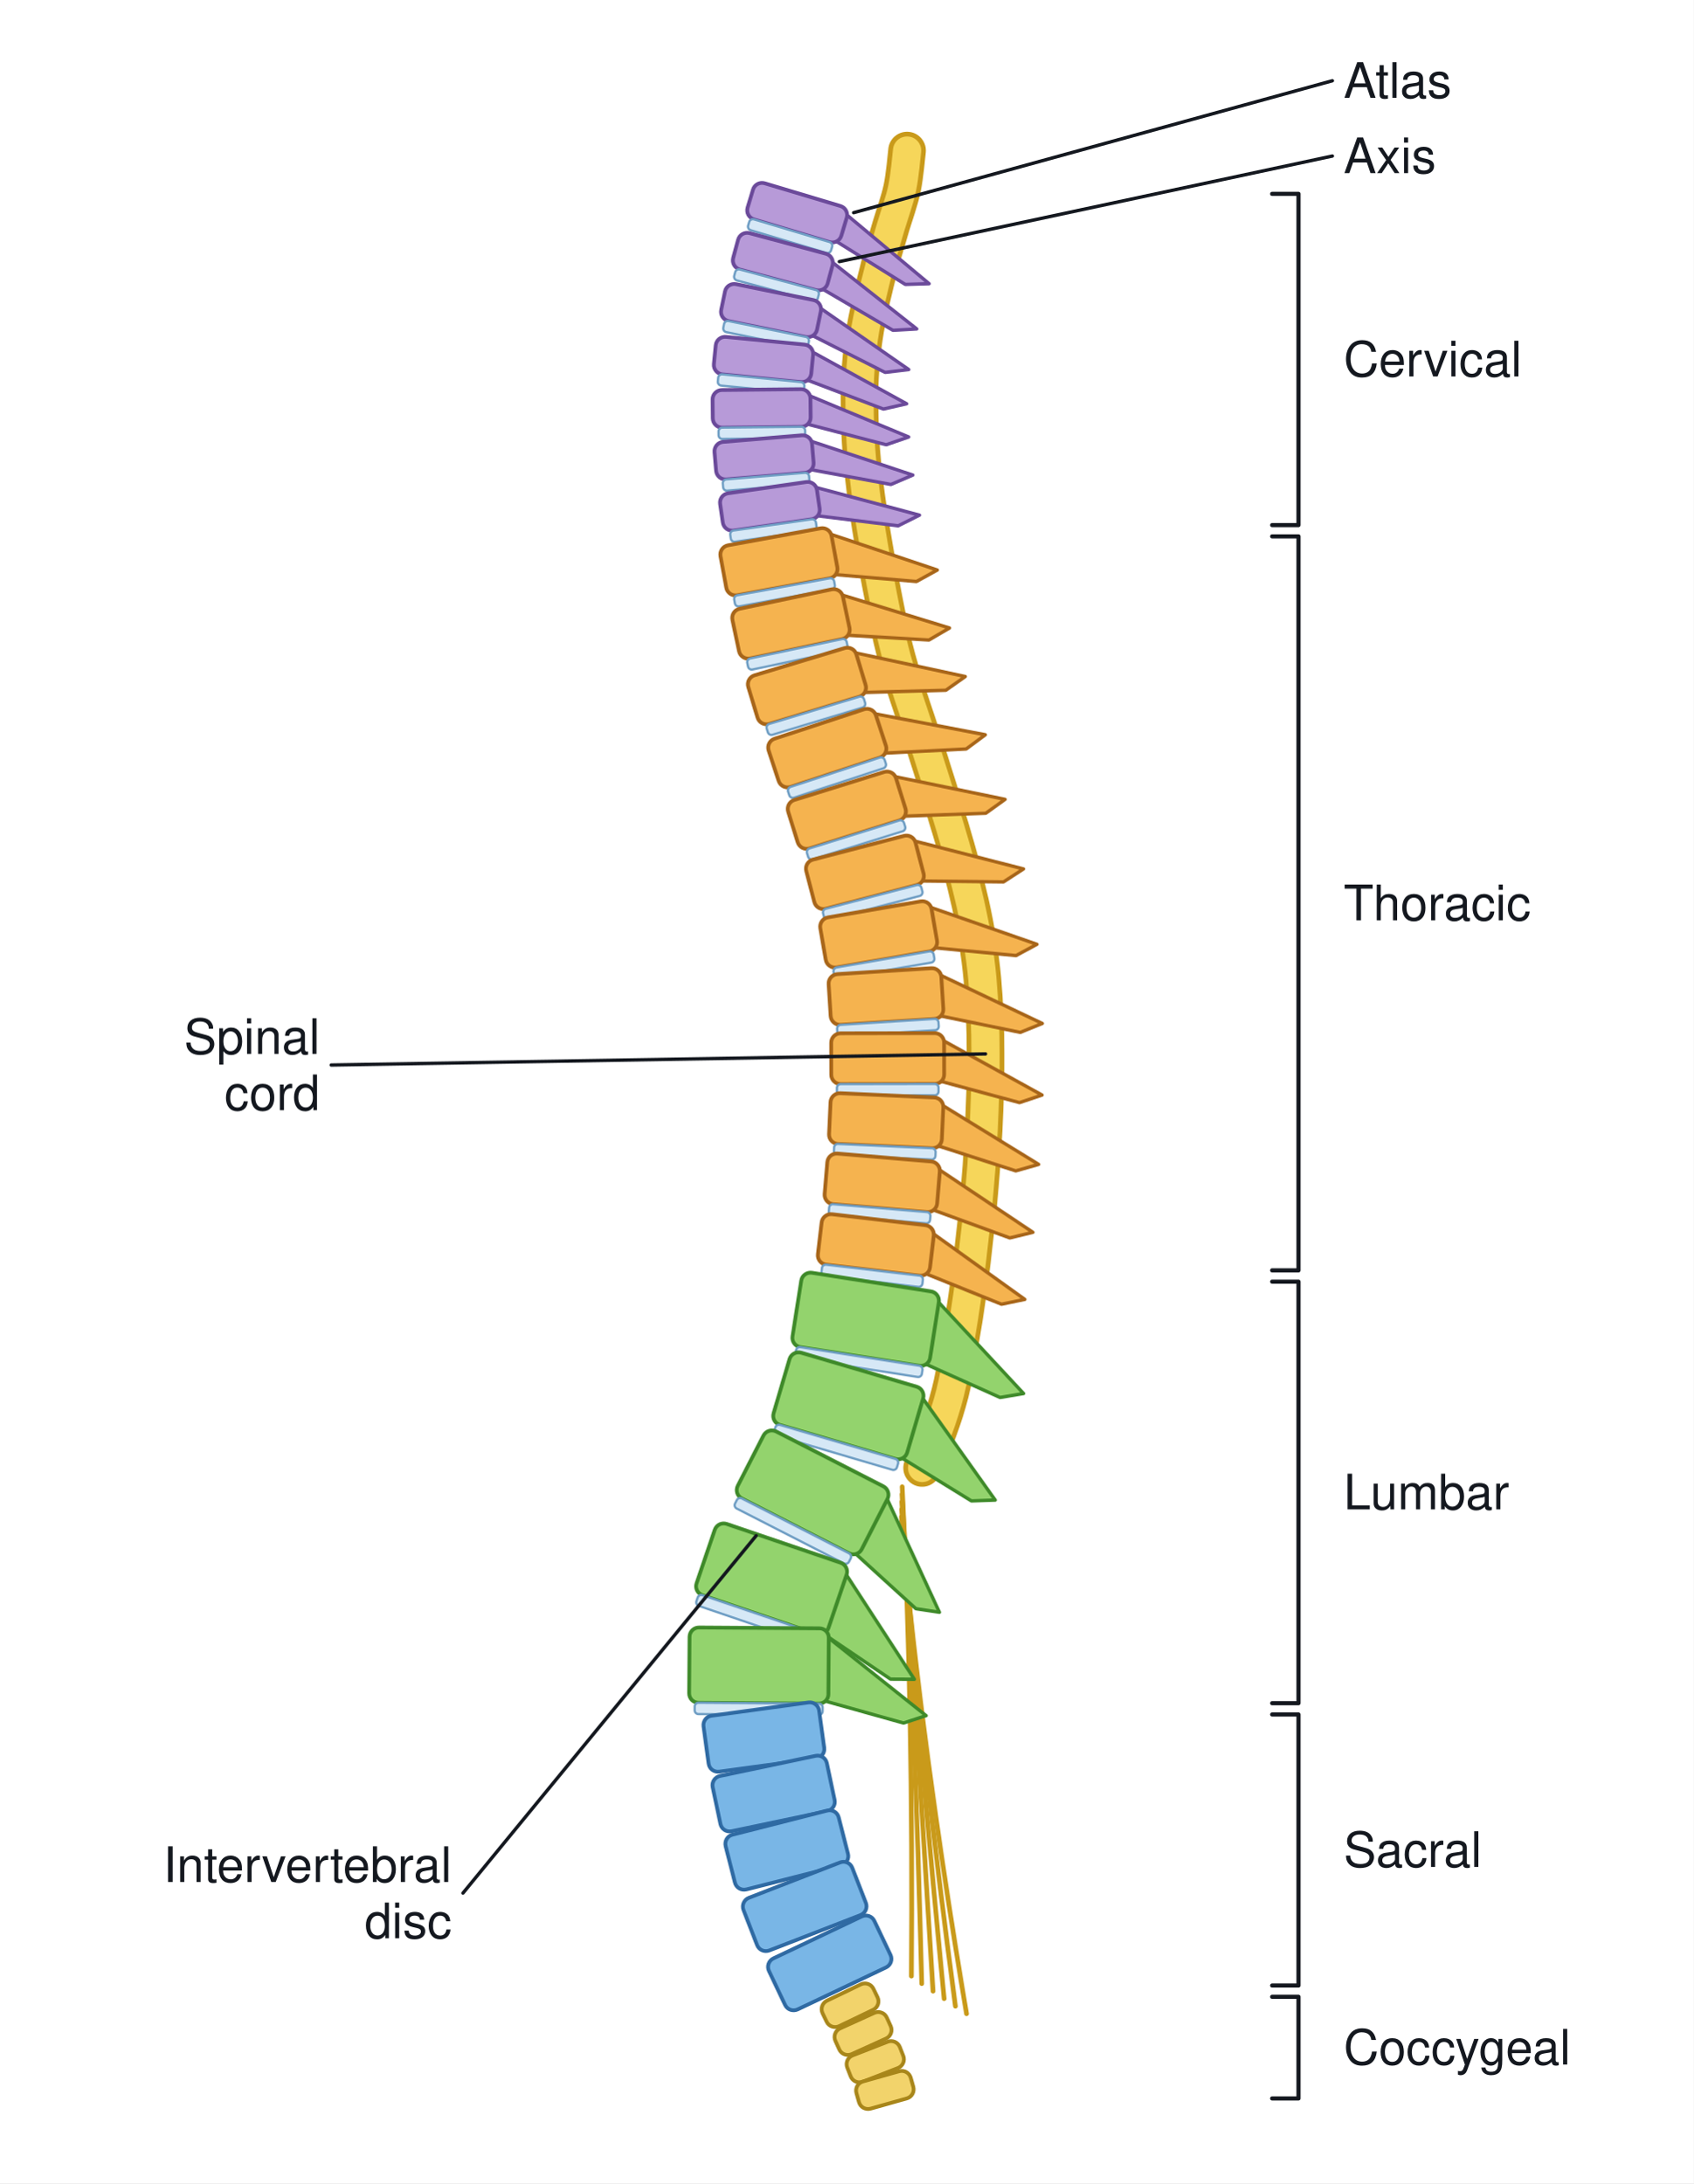
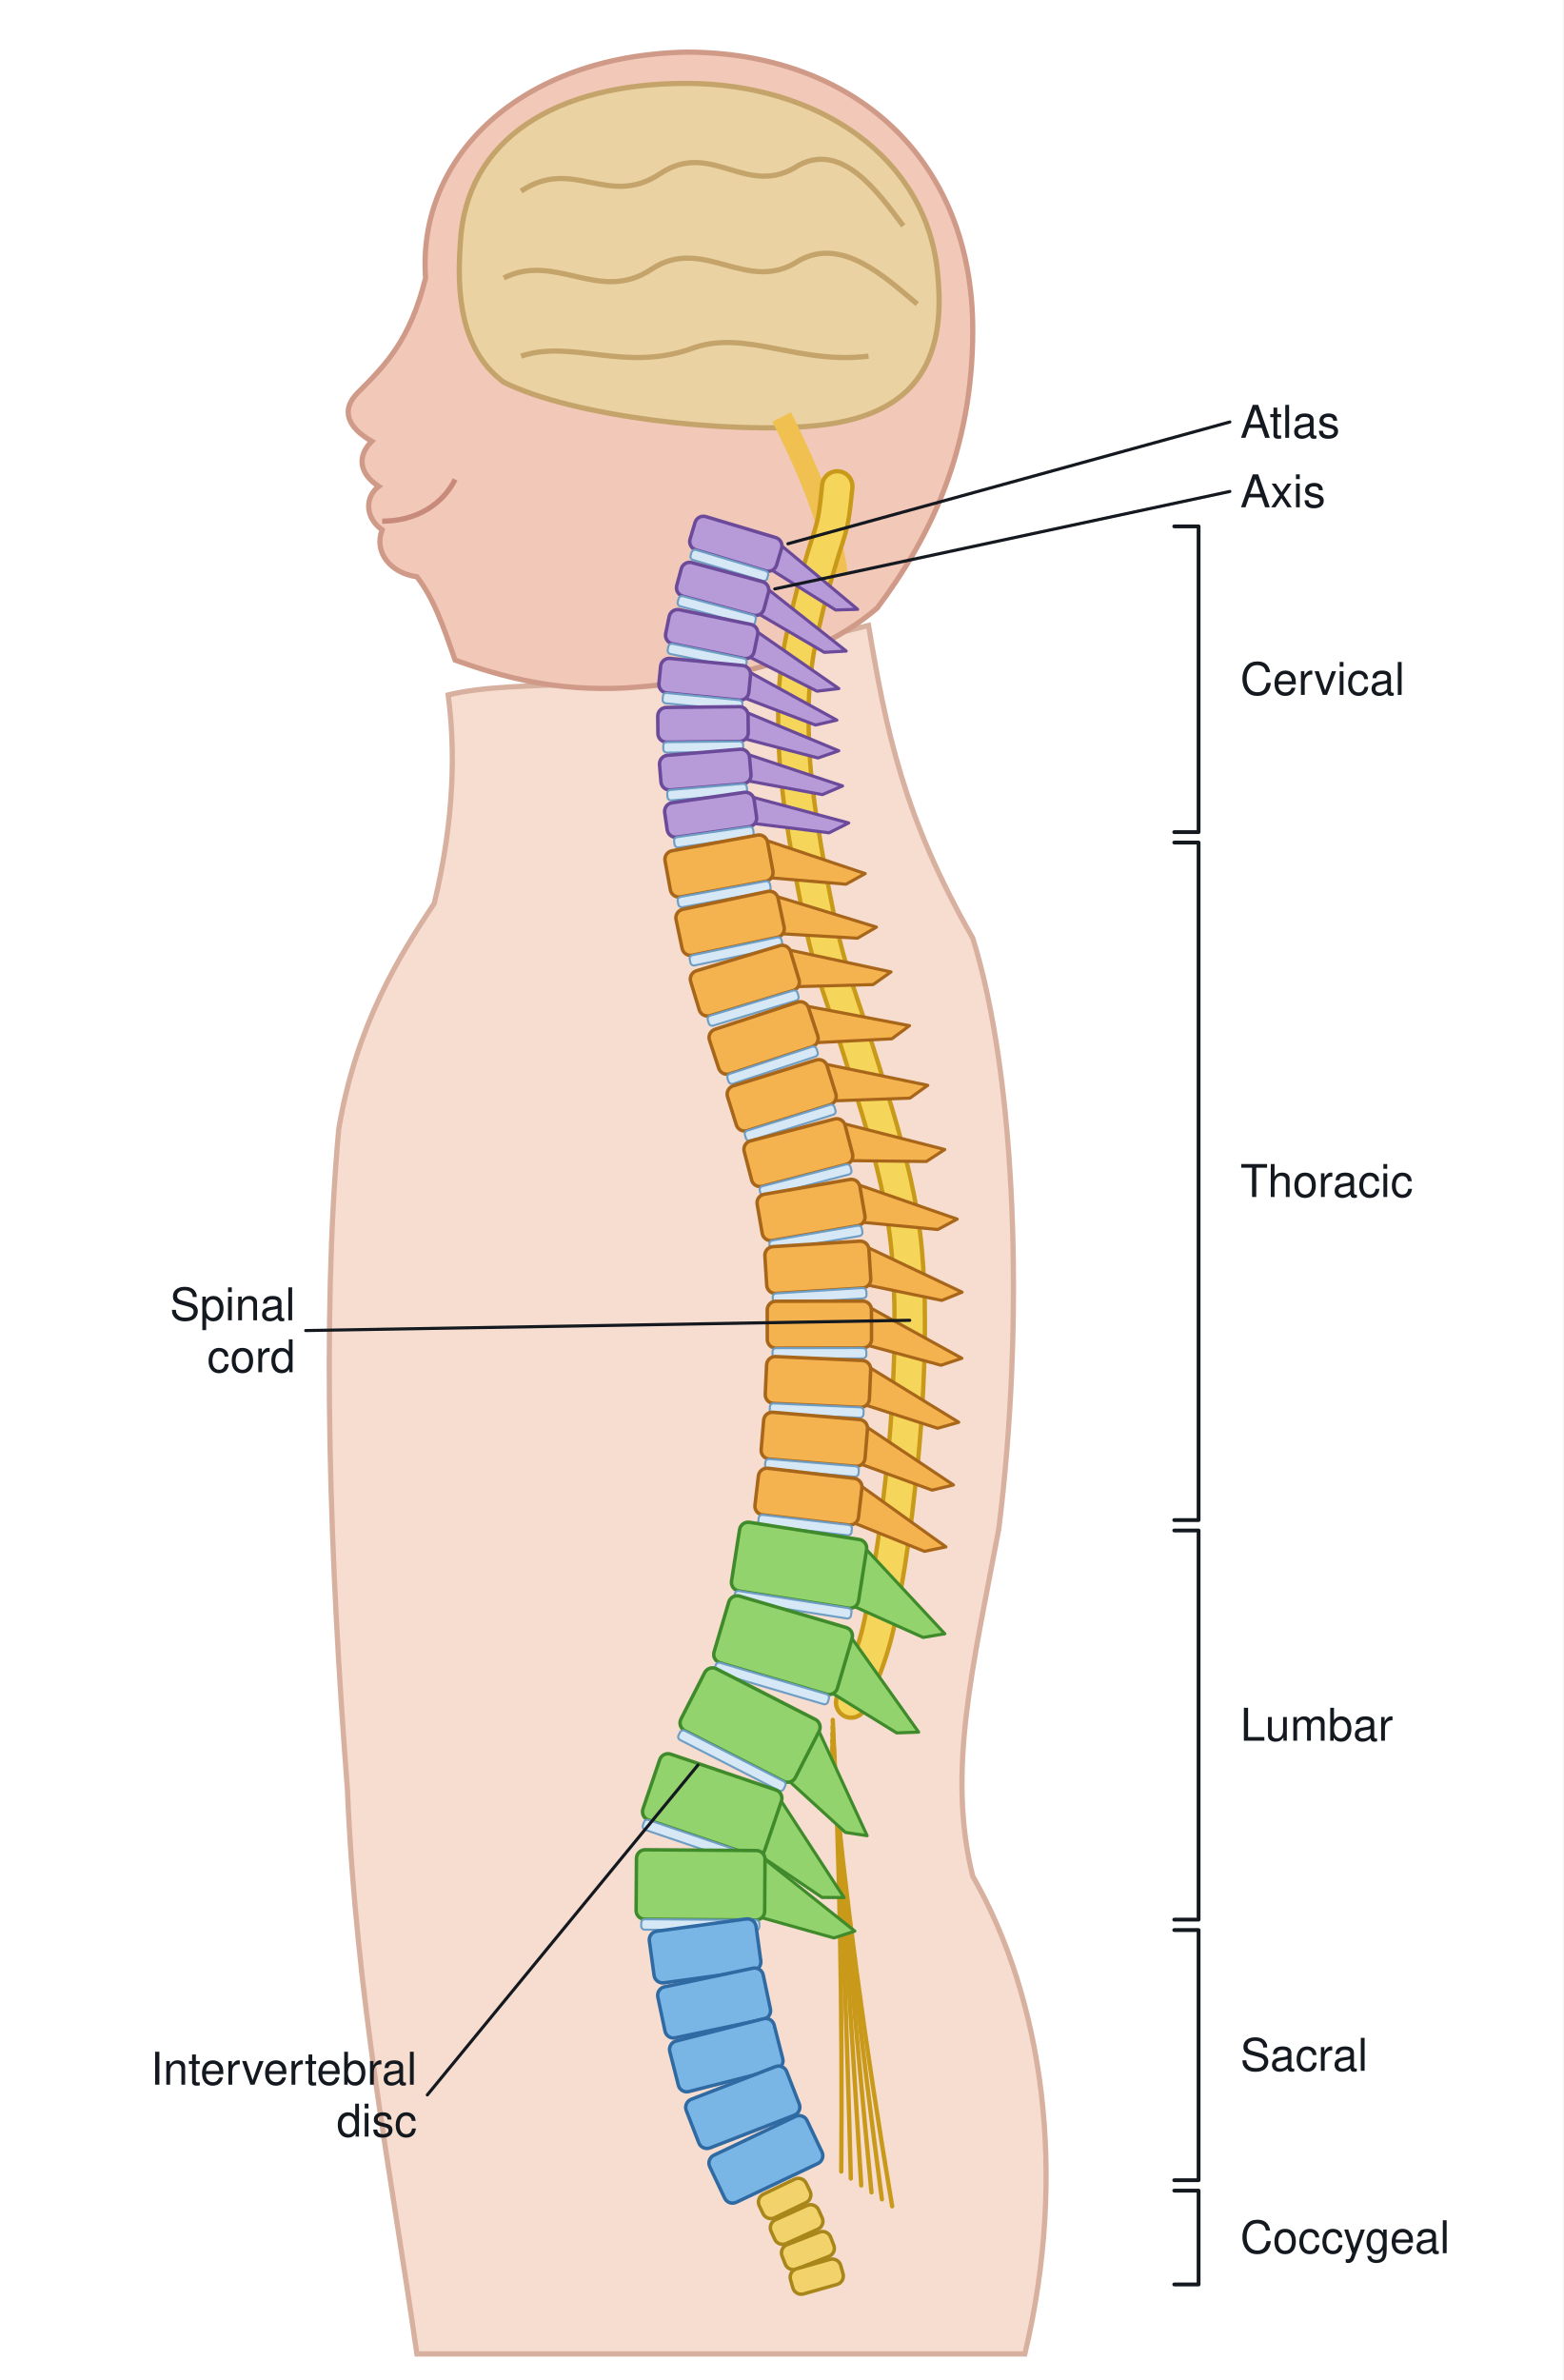
- <svg xmlns="http://www.w3.org/2000/svg" viewBox="0 0 900 1160" font-family="Segoe UI, Helvetica, Arial, sans-serif">
-   <rect width="900" height="1160" fill="#ffffff" />
-   <path d="M482.0 80.0 C481.6 83.3 480.8 93.3 479.4 100.0 C478.0 106.7 475.5 113.3 473.5 120.0 C471.6 126.7 469.5 133.3 467.7 140.0 C466.0 146.7 464.3 153.3 462.8 160.0 C461.4 166.7 459.9 173.3 459.0 180.0 C458.0 186.7 457.4 193.3 457.0 200.0 C456.6 206.7 456.7 213.3 456.8 220.0 C456.9 226.7 457.2 233.3 457.7 240.0 C458.2 246.7 459.0 253.3 459.8 260.0 C460.6 266.7 461.7 273.3 462.7 280.0 C463.8 286.7 464.9 293.3 466.1 300.0 C467.3 306.7 468.6 313.3 469.9 320.0 C471.2 326.7 472.5 333.3 474.1 340.0 C475.7 346.7 477.5 353.3 479.5 360.0 C481.5 366.7 483.8 373.3 486.0 380.0 C488.2 386.7 490.5 393.3 492.6 400.0 C494.7 406.7 496.8 413.3 498.9 420.0 C500.9 426.7 503.0 433.3 505.0 440.0 C507.0 446.7 508.9 453.3 510.7 460.0 C512.4 466.7 514.1 473.3 515.6 480.0 C517.1 486.7 518.4 493.3 519.5 500.0 C520.5 506.7 521.4 513.3 522.0 520.0 C522.6 526.7 523.0 533.3 523.3 540.0 C523.6 546.7 523.7 553.3 523.7 560.0 C523.7 566.7 523.7 573.3 523.5 580.0 C523.3 586.7 523.0 593.3 522.7 600.0 C522.3 606.7 522.0 613.3 521.5 620.0 C521.0 626.7 520.4 633.3 519.8 640.0 C519.1 646.7 518.4 653.3 517.6 660.0 C516.9 666.7 516.1 673.3 515.2 680.0 C514.3 686.7 513.3 693.3 512.3 700.0 C511.2 706.7 510.1 713.3 508.9 720.0 C507.7 726.7 506.6 733.3 504.9 740.0 C503.2 746.7 501.1 753.3 498.6 760.0 C496.2 766.7 491.4 776.7 490.0 780.0" stroke="#c99a1a" stroke-width="20" fill="none" stroke-linejoin="round" stroke-linecap="round" />
-   <path d="M482.0 80.0 C481.6 83.3 480.8 93.3 479.4 100.0 C478.0 106.7 475.5 113.3 473.5 120.0 C471.6 126.7 469.5 133.3 467.7 140.0 C466.0 146.7 464.3 153.3 462.8 160.0 C461.4 166.7 459.9 173.3 459.0 180.0 C458.0 186.7 457.4 193.3 457.0 200.0 C456.6 206.7 456.7 213.3 456.8 220.0 C456.9 226.7 457.2 233.3 457.7 240.0 C458.2 246.7 459.0 253.3 459.8 260.0 C460.6 266.7 461.7 273.3 462.7 280.0 C463.8 286.7 464.9 293.3 466.1 300.0 C467.3 306.7 468.6 313.3 469.9 320.0 C471.2 326.7 472.5 333.3 474.1 340.0 C475.7 346.7 477.5 353.3 479.5 360.0 C481.5 366.7 483.8 373.3 486.0 380.0 C488.2 386.7 490.5 393.3 492.6 400.0 C494.7 406.7 496.8 413.3 498.9 420.0 C500.9 426.7 503.0 433.3 505.0 440.0 C507.0 446.7 508.9 453.3 510.7 460.0 C512.4 466.7 514.1 473.3 515.6 480.0 C517.1 486.7 518.4 493.3 519.5 500.0 C520.5 506.7 521.4 513.3 522.0 520.0 C522.6 526.7 523.0 533.3 523.3 540.0 C523.6 546.7 523.7 553.3 523.7 560.0 C523.7 566.7 523.7 573.3 523.5 580.0 C523.3 586.7 523.0 593.3 522.7 600.0 C522.3 606.7 522.0 613.3 521.5 620.0 C521.0 626.7 520.4 633.3 519.8 640.0 C519.1 646.7 518.4 653.3 517.6 660.0 C516.9 666.7 516.1 673.3 515.2 680.0 C514.3 686.7 513.3 693.3 512.3 700.0 C511.2 706.7 510.1 713.3 508.9 720.0 C507.7 726.7 506.6 733.3 504.9 740.0 C503.2 746.7 501.1 753.3 498.6 760.0 C496.2 766.7 491.4 776.7 490.0 780.0" stroke="#f6d65a" stroke-width="15" fill="none" stroke-linejoin="round" stroke-linecap="round" />
-   <path d="M479.4 790 Q485.4 910 484.3 1050" stroke="#c99a1a" stroke-width="2.5" fill="none" stroke-linejoin="round" stroke-linecap="round" />
-   <path d="M479.3 794 Q486.3 914 489.8 1054" stroke="#c99a1a" stroke-width="2.5" fill="none" stroke-linejoin="round" stroke-linecap="round" />
-   <path d="M479.2 798 Q487.2 918 495.8 1058" stroke="#c99a1a" stroke-width="2.5" fill="none" stroke-linejoin="round" stroke-linecap="round" />
-   <path d="M479.1 802 Q488.1 922 501.7 1062" stroke="#c99a1a" stroke-width="2.5" fill="none" stroke-linejoin="round" stroke-linecap="round" />
-   <path d="M479.0 806 Q489.0 926 507.7 1066" stroke="#c99a1a" stroke-width="2.5" fill="none" stroke-linejoin="round" stroke-linecap="round" />
-   <path d="M479.0 810 Q490.0 930 513.6 1070" stroke="#c99a1a" stroke-width="2.5" fill="none" stroke-linejoin="round" stroke-linecap="round" />
-   <g transform="translate(423.6 113.0) rotate(16.7)">
-     <path d="M22.0 -8.0 L78.0 16.0 L66.0 20.0 L22.0 8.0 Z" stroke="#6b4a9a" stroke-width="1.8" fill="#b79ad8" stroke-linejoin="round" stroke-linecap="round" />
-     <rect x="-26.0" y="-10.0" width="52.0" height="20.0" rx="5" stroke="#6b4a9a" stroke-width="2" fill="#b79ad8" />
-     <rect x="-23.0" y="10.0" width="46.0" height="6.0" rx="2" stroke="#6f9ec4" stroke-width="1.2" fill="#d6e8f6" />
+ <svg xmlns="http://www.w3.org/2000/svg" viewBox="0 0 900 1370" font-family="Segoe UI, Helvetica, Arial, sans-serif">
+   <rect width="900" height="1370" fill="#ffffff" />
+   <path d="M250 520 C262 470 262 430 258 400 C300 390 360 400 420 380 L500 360 C510 420 520 470 560 540 C585 620 590 760 575 880 C560 960 545 1020 560 1080 C600 1150 615 1250 590 1355 L240 1355 C225 1250 205 1150 200 1030 C190 900 185 760 195 650 C205 590 230 550 250 520 Z" fill="#f6ddd0" stroke="#d8b0a0" stroke-width="3" />
+   <path d="M245 160 C240 90 300 32 395 30 C490 30 560 90 560 190 C560 260 535 310 505 350 C470 380 420 392 360 396 C320 398 290 390 262 380 C255 360 250 345 240 332 C225 330 215 318 220 305 C210 298 210 286 218 280 C206 272 206 262 214 254 C200 246 196 236 206 226 C222 210 236 196 245 160 Z" fill="#f2c8b8" stroke="#d09a88" stroke-width="3" />
+   <path d="M265 140 C268 80 320 48 395 48 C470 48 535 90 540 160 C545 215 520 240 470 245 C420 250 330 240 290 220 C270 205 262 180 265 140 Z" fill="#ead2a2" stroke="#c4a46a" stroke-width="3" />
+   <path d="M300 110 C330 90 350 120 380 100 C410 80 430 115 460 95 C485 82 505 110 520 130 M290 160 C320 145 345 175 375 155 C405 135 430 170 460 150 C485 136 510 160 528 175 M300 205 C330 195 360 215 400 200 C430 190 460 210 500 205" stroke="#c4a46a" stroke-width="3" fill="none" />
+   <path d="M450 240 C465 270 478 300 482 330" stroke="#f0c050" stroke-width="12" fill="none" />
+   <path d="M220 300 C240 300 255 290 262 276" stroke="#c88a7a" stroke-width="3" fill="none" />
+   <g transform="translate(0 200)">
+     <path d="M482.0 80.0 C481.6 83.3 480.8 93.3 479.4 100.0 C478.0 106.7 475.5 113.3 473.5 120.0 C471.6 126.7 469.5 133.3 467.7 140.0 C466.0 146.7 464.3 153.3 462.8 160.0 C461.4 166.7 459.9 173.3 459.0 180.0 C458.0 186.7 457.4 193.3 457.0 200.0 C456.6 206.7 456.7 213.3 456.8 220.0 C456.9 226.7 457.2 233.3 457.7 240.0 C458.2 246.7 459.0 253.3 459.8 260.0 C460.6 266.7 461.7 273.3 462.7 280.0 C463.8 286.7 464.9 293.3 466.1 300.0 C467.3 306.7 468.6 313.3 469.9 320.0 C471.2 326.7 472.5 333.3 474.1 340.0 C475.7 346.7 477.5 353.3 479.5 360.0 C481.5 366.7 483.8 373.3 486.0 380.0 C488.2 386.7 490.5 393.3 492.6 400.0 C494.7 406.7 496.8 413.3 498.9 420.0 C500.9 426.7 503.0 433.3 505.0 440.0 C507.0 446.7 508.9 453.3 510.7 460.0 C512.4 466.7 514.1 473.3 515.6 480.0 C517.1 486.7 518.4 493.3 519.5 500.0 C520.5 506.7 521.4 513.3 522.0 520.0 C522.6 526.7 523.0 533.3 523.3 540.0 C523.6 546.7 523.7 553.3 523.7 560.0 C523.7 566.7 523.7 573.3 523.5 580.0 C523.3 586.7 523.0 593.3 522.7 600.0 C522.3 606.7 522.0 613.3 521.5 620.0 C521.0 626.7 520.4 633.3 519.8 640.0 C519.1 646.7 518.4 653.3 517.6 660.0 C516.9 666.7 516.1 673.3 515.2 680.0 C514.3 686.7 513.3 693.3 512.3 700.0 C511.2 706.7 510.1 713.3 508.9 720.0 C507.7 726.7 506.6 733.3 504.9 740.0 C503.2 746.7 501.1 753.3 498.6 760.0 C496.2 766.7 491.4 776.7 490.0 780.0" stroke="#c99a1a" stroke-width="20" fill="none" stroke-linejoin="round" stroke-linecap="round" />
+     <path d="M482.0 80.0 C481.6 83.3 480.8 93.3 479.4 100.0 C478.0 106.7 475.5 113.3 473.5 120.0 C471.6 126.7 469.5 133.3 467.7 140.0 C466.0 146.7 464.3 153.3 462.8 160.0 C461.4 166.7 459.9 173.3 459.0 180.0 C458.0 186.7 457.4 193.3 457.0 200.0 C456.6 206.7 456.7 213.3 456.8 220.0 C456.9 226.7 457.2 233.3 457.7 240.0 C458.2 246.7 459.0 253.3 459.8 260.0 C460.6 266.7 461.7 273.3 462.7 280.0 C463.8 286.7 464.9 293.3 466.1 300.0 C467.3 306.7 468.6 313.3 469.9 320.0 C471.2 326.7 472.5 333.3 474.1 340.0 C475.7 346.7 477.5 353.3 479.5 360.0 C481.5 366.7 483.8 373.3 486.0 380.0 C488.2 386.7 490.5 393.3 492.6 400.0 C494.7 406.7 496.8 413.3 498.9 420.0 C500.9 426.7 503.0 433.3 505.0 440.0 C507.0 446.7 508.9 453.3 510.7 460.0 C512.4 466.7 514.1 473.3 515.6 480.0 C517.1 486.7 518.4 493.3 519.5 500.0 C520.5 506.7 521.4 513.3 522.0 520.0 C522.6 526.7 523.0 533.3 523.3 540.0 C523.6 546.7 523.7 553.3 523.7 560.0 C523.7 566.7 523.7 573.3 523.5 580.0 C523.3 586.7 523.0 593.3 522.7 600.0 C522.3 606.7 522.0 613.3 521.5 620.0 C521.0 626.7 520.4 633.3 519.8 640.0 C519.1 646.7 518.4 653.3 517.6 660.0 C516.9 666.7 516.1 673.3 515.2 680.0 C514.3 686.7 513.3 693.3 512.3 700.0 C511.2 706.7 510.1 713.3 508.9 720.0 C507.7 726.7 506.6 733.3 504.9 740.0 C503.2 746.7 501.1 753.3 498.6 760.0 C496.2 766.7 491.4 776.7 490.0 780.0" stroke="#f6d65a" stroke-width="15" fill="none" stroke-linejoin="round" stroke-linecap="round" />
+     <path d="M479.4 790 Q485.4 910 484.3 1050" stroke="#c99a1a" stroke-width="2.5" fill="none" stroke-linejoin="round" stroke-linecap="round" />
+     <path d="M479.3 794 Q486.3 914 489.8 1054" stroke="#c99a1a" stroke-width="2.5" fill="none" stroke-linejoin="round" stroke-linecap="round" />
+     <path d="M479.2 798 Q487.2 918 495.8 1058" stroke="#c99a1a" stroke-width="2.5" fill="none" stroke-linejoin="round" stroke-linecap="round" />
+     <path d="M479.1 802 Q488.1 922 501.7 1062" stroke="#c99a1a" stroke-width="2.5" fill="none" stroke-linejoin="round" stroke-linecap="round" />
+     <path d="M479.0 806 Q489.0 926 507.7 1066" stroke="#c99a1a" stroke-width="2.5" fill="none" stroke-linejoin="round" stroke-linecap="round" />
+     <path d="M479.0 810 Q490.0 930 513.6 1070" stroke="#c99a1a" stroke-width="2.5" fill="none" stroke-linejoin="round" stroke-linecap="round" />
+     <g transform="translate(423.6 113.0) rotate(16.7)">
+       <path d="M22.0 -8.0 L78.0 16.0 L66.0 20.0 L22.0 8.0 Z" stroke="#6b4a9a" stroke-width="1.8" fill="#b79ad8" stroke-linejoin="round" stroke-linecap="round" />
+       <rect x="-26.0" y="-10.0" width="52.0" height="20.0" rx="5" stroke="#6b4a9a" stroke-width="2" fill="#b79ad8" />
+       <rect x="-23.0" y="10.0" width="46.0" height="6.0" rx="2" stroke="#6f9ec4" stroke-width="1.2" fill="#d6e8f6" />
+     </g>
+     <g transform="translate(416.0 139.0) rotate(15.1)">
+       <path d="M22.0 -8.0 L78.0 16.0 L66.0 20.0 L22.0 8.0 Z" stroke="#6b4a9a" stroke-width="1.8" fill="#b79ad8" stroke-linejoin="round" stroke-linecap="round" />
+       <rect x="-26.0" y="-10.0" width="52.0" height="20.0" rx="5" stroke="#6b4a9a" stroke-width="2" fill="#b79ad8" />
+       <rect x="-23.0" y="10.0" width="46.0" height="6.0" rx="2" stroke="#6f9ec4" stroke-width="1.2" fill="#d6e8f6" />
+     </g>
+     <g transform="translate(409.7 165.0) rotate(11.6)">
+       <path d="M22.0 -8.0 L78.0 16.0 L66.0 20.0 L22.0 8.0 Z" stroke="#6b4a9a" stroke-width="1.8" fill="#b79ad8" stroke-linejoin="round" stroke-linecap="round" />
+       <rect x="-26.0" y="-10.0" width="52.0" height="20.0" rx="5" stroke="#6b4a9a" stroke-width="2" fill="#b79ad8" />
+       <rect x="-23.0" y="10.0" width="46.0" height="6.0" rx="2" stroke="#6f9ec4" stroke-width="1.2" fill="#d6e8f6" />
+     </g>
+     <g transform="translate(405.7 191.0) rotate(5.6)">
+       <path d="M22.0 -8.0 L78.0 16.0 L66.0 20.0 L22.0 8.0 Z" stroke="#6b4a9a" stroke-width="1.8" fill="#b79ad8" stroke-linejoin="round" stroke-linecap="round" />
+       <rect x="-26.0" y="-10.0" width="52.0" height="20.0" rx="5" stroke="#6b4a9a" stroke-width="2" fill="#b79ad8" />
+       <rect x="-23.0" y="10.0" width="46.0" height="6.0" rx="2" stroke="#6f9ec4" stroke-width="1.2" fill="#d6e8f6" />
+     </g>
+     <g transform="translate(404.7 217.0) rotate(-0.6)">
+       <path d="M22.0 -8.0 L78.0 16.0 L66.0 20.0 L22.0 8.0 Z" stroke="#6b4a9a" stroke-width="1.8" fill="#b79ad8" stroke-linejoin="round" stroke-linecap="round" />
+       <rect x="-26.0" y="-10.0" width="52.0" height="20.0" rx="5" stroke="#6b4a9a" stroke-width="2" fill="#b79ad8" />
+       <rect x="-23.0" y="10.0" width="46.0" height="6.0" rx="2" stroke="#6f9ec4" stroke-width="1.2" fill="#d6e8f6" />
+     </g>
+     <g transform="translate(406.0 243.0) rotate(-4.8)">
+       <path d="M22.0 -8.0 L78.0 16.0 L66.0 20.0 L22.0 8.0 Z" stroke="#6b4a9a" stroke-width="1.8" fill="#b79ad8" stroke-linejoin="round" stroke-linecap="round" />
+       <rect x="-26.0" y="-10.0" width="52.0" height="20.0" rx="5" stroke="#6b4a9a" stroke-width="2" fill="#b79ad8" />
+       <rect x="-23.0" y="10.0" width="46.0" height="6.0" rx="2" stroke="#6f9ec4" stroke-width="1.2" fill="#d6e8f6" />
+     </g>
+     <g transform="translate(409.1 269.0) rotate(-8.2)">
+       <path d="M22.0 -8.0 L78.0 16.0 L66.0 20.0 L22.0 8.0 Z" stroke="#6b4a9a" stroke-width="1.8" fill="#b79ad8" stroke-linejoin="round" stroke-linecap="round" />
+       <rect x="-26.0" y="-10.0" width="52.0" height="20.0" rx="5" stroke="#6b4a9a" stroke-width="2" fill="#b79ad8" />
+       <rect x="-23.0" y="10.0" width="46.0" height="6.0" rx="2" stroke="#6f9ec4" stroke-width="1.2" fill="#d6e8f6" />
+     </g>
+     <g transform="translate(413.9 298.5) rotate(-10.4)">
+       <path d="M26.0 -11.5 L82.0 19.5 L70.0 23.5 L26.0 11.5 Z" stroke="#a8661a" stroke-width="1.8" fill="#f5b34f" stroke-linejoin="round" stroke-linecap="round" />
+       <rect x="-30.0" y="-13.5" width="60.0" height="27.0" rx="5" stroke="#a8661a" stroke-width="2" fill="#f5b34f" />
+       <rect x="-27.0" y="13.5" width="54.0" height="6.0" rx="2" stroke="#6f9ec4" stroke-width="1.2" fill="#d6e8f6" />
+     </g>
+     <g transform="translate(420.3 331.5) rotate(-11.9)">
+       <path d="M26.0 -11.5 L82.0 19.5 L70.0 23.5 L26.0 11.5 Z" stroke="#a8661a" stroke-width="1.8" fill="#f5b34f" stroke-linejoin="round" stroke-linecap="round" />
+       <rect x="-30.0" y="-13.5" width="60.0" height="27.0" rx="5" stroke="#a8661a" stroke-width="2" fill="#f5b34f" />
+       <rect x="-27.0" y="13.5" width="54.0" height="6.0" rx="2" stroke="#6f9ec4" stroke-width="1.2" fill="#d6e8f6" />
+     </g>
+     <g transform="translate(428.8 364.5) rotate(-16.8)">
+       <path d="M26.0 -11.5 L82.0 19.5 L70.0 23.5 L26.0 11.5 Z" stroke="#a8661a" stroke-width="1.8" fill="#f5b34f" stroke-linejoin="round" stroke-linecap="round" />
+       <rect x="-30.0" y="-13.5" width="60.0" height="27.0" rx="5" stroke="#a8661a" stroke-width="2" fill="#f5b34f" />
+       <rect x="-27.0" y="13.5" width="54.0" height="6.0" rx="2" stroke="#6f9ec4" stroke-width="1.2" fill="#d6e8f6" />
+     </g>
+     <g transform="translate(439.6 397.5) rotate(-18.2)">
+       <path d="M26.0 -11.5 L82.0 19.5 L70.0 23.5 L26.0 11.5 Z" stroke="#a8661a" stroke-width="1.8" fill="#f5b34f" stroke-linejoin="round" stroke-linecap="round" />
+       <rect x="-30.0" y="-13.5" width="60.0" height="27.0" rx="5" stroke="#a8661a" stroke-width="2" fill="#f5b34f" />
+       <rect x="-27.0" y="13.5" width="54.0" height="6.0" rx="2" stroke="#6f9ec4" stroke-width="1.2" fill="#d6e8f6" />
+     </g>
+     <g transform="translate(450.0 430.5) rotate(-17.3)">
+       <path d="M26.0 -11.5 L82.0 19.5 L70.0 23.5 L26.0 11.5 Z" stroke="#a8661a" stroke-width="1.8" fill="#f5b34f" stroke-linejoin="round" stroke-linecap="round" />
+       <rect x="-30.0" y="-13.5" width="60.0" height="27.0" rx="5" stroke="#a8661a" stroke-width="2" fill="#f5b34f" />
+       <rect x="-27.0" y="13.5" width="54.0" height="6.0" rx="2" stroke="#6f9ec4" stroke-width="1.2" fill="#d6e8f6" />
+     </g>
+     <g transform="translate(459.6 463.5) rotate(-14.6)">
+       <path d="M26.0 -11.5 L82.0 19.5 L70.0 23.5 L26.0 11.5 Z" stroke="#a8661a" stroke-width="1.8" fill="#f5b34f" stroke-linejoin="round" stroke-linecap="round" />
+       <rect x="-30.0" y="-13.5" width="60.0" height="27.0" rx="5" stroke="#a8661a" stroke-width="2" fill="#f5b34f" />
+       <rect x="-27.0" y="13.5" width="54.0" height="6.0" rx="2" stroke="#6f9ec4" stroke-width="1.2" fill="#d6e8f6" />
+     </g>
+     <g transform="translate(466.9 496.5) rotate(-9.8)">
+       <path d="M26.0 -11.5 L82.0 19.5 L70.0 23.5 L26.0 11.5 Z" stroke="#a8661a" stroke-width="1.8" fill="#f5b34f" stroke-linejoin="round" stroke-linecap="round" />
+       <rect x="-30.0" y="-13.5" width="60.0" height="27.0" rx="5" stroke="#a8661a" stroke-width="2" fill="#f5b34f" />
+       <rect x="-27.0" y="13.5" width="54.0" height="6.0" rx="2" stroke="#6f9ec4" stroke-width="1.2" fill="#d6e8f6" />
+     </g>
+     <g transform="translate(470.8 529.5) rotate(-3.6)">
+       <path d="M26.0 -11.5 L82.0 19.5 L70.0 23.5 L26.0 11.5 Z" stroke="#a8661a" stroke-width="1.8" fill="#f5b34f" stroke-linejoin="round" stroke-linecap="round" />
+       <rect x="-30.0" y="-13.5" width="60.0" height="27.0" rx="5" stroke="#a8661a" stroke-width="2" fill="#f5b34f" />
+       <rect x="-27.0" y="13.5" width="54.0" height="6.0" rx="2" stroke="#6f9ec4" stroke-width="1.2" fill="#d6e8f6" />
+     </g>
+     <g transform="translate(471.7 562.5) rotate(-0.1)">
+       <path d="M26.0 -11.5 L82.0 19.5 L70.0 23.5 L26.0 11.5 Z" stroke="#a8661a" stroke-width="1.8" fill="#f5b34f" stroke-linejoin="round" stroke-linecap="round" />
+       <rect x="-30.0" y="-13.5" width="60.0" height="27.0" rx="5" stroke="#a8661a" stroke-width="2" fill="#f5b34f" />
+       <rect x="-27.0" y="13.5" width="54.0" height="6.0" rx="2" stroke="#6f9ec4" stroke-width="1.2" fill="#d6e8f6" />
+     </g>
+     <g transform="translate(470.9 595.5) rotate(2.6)">
+       <path d="M26.0 -11.5 L82.0 19.5 L70.0 23.5 L26.0 11.5 Z" stroke="#a8661a" stroke-width="1.8" fill="#f5b34f" stroke-linejoin="round" stroke-linecap="round" />
+       <rect x="-30.0" y="-13.5" width="60.0" height="27.0" rx="5" stroke="#a8661a" stroke-width="2" fill="#f5b34f" />
+       <rect x="-27.0" y="13.5" width="54.0" height="6.0" rx="2" stroke="#6f9ec4" stroke-width="1.2" fill="#d6e8f6" />
+     </g>
+     <g transform="translate(468.8 628.5) rotate(4.8)">
+       <path d="M26.0 -11.5 L82.0 19.5 L70.0 23.5 L26.0 11.5 Z" stroke="#a8661a" stroke-width="1.8" fill="#f5b34f" stroke-linejoin="round" stroke-linecap="round" />
+       <rect x="-30.0" y="-13.5" width="60.0" height="27.0" rx="5" stroke="#a8661a" stroke-width="2" fill="#f5b34f" />
+       <rect x="-27.0" y="13.5" width="54.0" height="6.0" rx="2" stroke="#6f9ec4" stroke-width="1.2" fill="#d6e8f6" />
+     </g>
+     <g transform="translate(465.4 661.5) rotate(6.7)">
+       <path d="M26.0 -11.5 L82.0 19.5 L70.0 23.5 L26.0 11.5 Z" stroke="#a8661a" stroke-width="1.8" fill="#f5b34f" stroke-linejoin="round" stroke-linecap="round" />
+       <rect x="-30.0" y="-13.5" width="60.0" height="27.0" rx="5" stroke="#a8661a" stroke-width="2" fill="#f5b34f" />
+       <rect x="-27.0" y="13.5" width="54.0" height="6.0" rx="2" stroke="#6f9ec4" stroke-width="1.2" fill="#d6e8f6" />
+     </g>
+     <g transform="translate(460.0 701.0) rotate(8.9)">
+       <path d="M33.0 -18.0 L89.0 26.0 L77.0 30.0 L33.0 18.0 Z" stroke="#3f8a2a" stroke-width="1.8" fill="#93d36d" stroke-linejoin="round" stroke-linecap="round" />
+       <rect x="-37.0" y="-20.0" width="74.0" height="40.0" rx="5" stroke="#3f8a2a" stroke-width="2" fill="#93d36d" />
+       <rect x="-34.0" y="20.0" width="68.0" height="6.0" rx="2" stroke="#6f9ec4" stroke-width="1.2" fill="#d6e8f6" />
+     </g>
+     <g transform="translate(450.8 747.0) rotate(16.4)">
+       <path d="M33.0 -18.0 L89.0 26.0 L77.0 30.0 L33.0 18.0 Z" stroke="#3f8a2a" stroke-width="1.8" fill="#93d36d" stroke-linejoin="round" stroke-linecap="round" />
+       <rect x="-37.0" y="-20.0" width="74.0" height="40.0" rx="5" stroke="#3f8a2a" stroke-width="2" fill="#93d36d" />
+       <rect x="-34.0" y="20.0" width="68.0" height="6.0" rx="2" stroke="#6f9ec4" stroke-width="1.2" fill="#d6e8f6" />
+     </g>
+     <g transform="translate(431.8 793.0) rotate(27.1)">
+       <path d="M33.0 -18.0 L89.0 26.0 L77.0 30.0 L33.0 18.0 Z" stroke="#3f8a2a" stroke-width="1.8" fill="#93d36d" stroke-linejoin="round" stroke-linecap="round" />
+       <rect x="-37.0" y="-20.0" width="74.0" height="40.0" rx="5" stroke="#3f8a2a" stroke-width="2" fill="#93d36d" />
+       <rect x="-34.0" y="20.0" width="68.0" height="6.0" rx="2" stroke="#6f9ec4" stroke-width="1.2" fill="#d6e8f6" />
+     </g>
+     <g transform="translate(410.0 839.0) rotate(18.8)">
+       <path d="M33.0 -18.0 L89.0 26.0 L77.0 30.0 L33.0 18.0 Z" stroke="#3f8a2a" stroke-width="1.8" fill="#93d36d" stroke-linejoin="round" stroke-linecap="round" />
+       <rect x="-37.0" y="-20.0" width="74.0" height="40.0" rx="5" stroke="#3f8a2a" stroke-width="2" fill="#93d36d" />
+       <rect x="-34.0" y="20.0" width="68.0" height="6.0" rx="2" stroke="#6f9ec4" stroke-width="1.2" fill="#d6e8f6" />
+     </g>
+     <g transform="translate(403.3 885.0) rotate(0.4)">
+       <path d="M33.0 -18.0 L89.0 26.0 L77.0 30.0 L33.0 18.0 Z" stroke="#3f8a2a" stroke-width="1.8" fill="#93d36d" stroke-linejoin="round" stroke-linecap="round" />
+       <rect x="-37.0" y="-20.0" width="74.0" height="40.0" rx="5" stroke="#3f8a2a" stroke-width="2" fill="#93d36d" />
+       <rect x="-34.0" y="20.0" width="68.0" height="6.0" rx="2" stroke="#6f9ec4" stroke-width="1.2" fill="#d6e8f6" />
+     </g>
+     <g transform="translate(405.9 923.0) rotate(-7.8)">
+       <rect x="-31.0" y="-15.0" width="62.0" height="30.0" rx="5" stroke="#2f6aa3" stroke-width="2" fill="#79b6e6" />
+     </g>
+     <g transform="translate(411.1 953.0) rotate(-11.9)">
+       <rect x="-31.0" y="-15.0" width="62.0" height="30.0" rx="5" stroke="#2f6aa3" stroke-width="2" fill="#79b6e6" />
+     </g>
+     <g transform="translate(418.1 983.0) rotate(-14.3)">
+       <rect x="-31.0" y="-15.0" width="62.0" height="30.0" rx="5" stroke="#2f6aa3" stroke-width="2" fill="#79b6e6" />
+     </g>
+     <g transform="translate(427.6 1013.0) rotate(-21.2)">
+       <rect x="-31.0" y="-15.0" width="62.0" height="30.0" rx="5" stroke="#2f6aa3" stroke-width="2" fill="#79b6e6" />
+     </g>
+     <g transform="translate(440.9 1043.0) rotate(-25.4)">
+       <rect x="-31.0" y="-15.0" width="62.0" height="30.0" rx="5" stroke="#2f6aa3" stroke-width="2" fill="#79b6e6" />
+     </g>
+     <g transform="translate(451.7 1065.5) rotate(-25.7)">
+       <rect x="-15.0" y="-7.5" width="30.0" height="15.0" rx="5" stroke="#a8861a" stroke-width="2" fill="#f2d36b" />
+     </g>
+     <g transform="translate(458.6 1080.5) rotate(-24.4)">
+       <rect x="-15.0" y="-7.5" width="30.0" height="15.0" rx="5" stroke="#a8861a" stroke-width="2" fill="#f2d36b" />
+     </g>
+     <g transform="translate(465.1 1095.5) rotate(-21.3)">
+       <rect x="-15.0" y="-7.5" width="30.0" height="15.0" rx="5" stroke="#a8861a" stroke-width="2" fill="#f2d36b" />
+     </g>
+     <g transform="translate(470.2 1110.5) rotate(-15.8)">
+       <rect x="-15.0" y="-7.5" width="30.0" height="15.0" rx="5" stroke="#a8861a" stroke-width="2" fill="#f2d36b" />
+     </g>
+     <path d="M676.0 103.0 L690.0 103.0 L690.0 279.0 L676.0 279.0" stroke="#14181f" stroke-width="2.2" fill="none" stroke-linejoin="round" stroke-linecap="round" />
+     <text x="714.0" y="200.0" font-size="26.0" fill="#14181f" text-anchor="start" font-weight="400">Cervical</text>
+     <path d="M676.0 285.0 L690.0 285.0 L690.0 675.0 L676.0 675.0" stroke="#14181f" stroke-width="2.2" fill="none" stroke-linejoin="round" stroke-linecap="round" />
+     <text x="714.0" y="489.0" font-size="26.0" fill="#14181f" text-anchor="start" font-weight="400">Thoracic</text>
+     <path d="M676.0 681.0 L690.0 681.0 L690.0 905.0 L676.0 905.0" stroke="#14181f" stroke-width="2.2" fill="none" stroke-linejoin="round" stroke-linecap="round" />
+     <text x="714.0" y="802.0" font-size="26.0" fill="#14181f" text-anchor="start" font-weight="400">Lumbar</text>
+     <path d="M676.0 911.0 L690.0 911.0 L690.0 1055.0 L676.0 1055.0" stroke="#14181f" stroke-width="2.2" fill="none" stroke-linejoin="round" stroke-linecap="round" />
+     <text x="714.0" y="992.0" font-size="26.0" fill="#14181f" text-anchor="start" font-weight="400">Sacral</text>
+     <path d="M676.0 1061.0 L690.0 1061.0 L690.0 1115.0 L676.0 1115.0" stroke="#14181f" stroke-width="2.2" fill="none" stroke-linejoin="round" stroke-linecap="round" />
+     <text x="714.0" y="1097.0" font-size="26.0" fill="#14181f" text-anchor="start" font-weight="400">Coccygeal</text>
+     <text x="714.0" y="52.0" font-size="26.0" fill="#14181f" text-anchor="start" font-weight="400">Atlas</text>
+     <line x1="708.0" y1="42.9" x2="453.6" y2="113.0" stroke="#14181f" stroke-width="1.8" stroke-linecap="round" />
+     <text x="714.0" y="92.0" font-size="26.0" fill="#14181f" text-anchor="start" font-weight="400">Axis</text>
+     <line x1="708.0" y1="82.9" x2="446.0" y2="139.0" stroke="#14181f" stroke-width="1.8" stroke-linecap="round" />
+     <text x="170.0" y="560.0" font-size="26.0" fill="#14181f" text-anchor="end" font-weight="400">Spinal</text>
+     <text x="170.0" y="589.9" font-size="26.0" fill="#14181f" text-anchor="end" font-weight="400">cord</text>
+     <line x1="176.0" y1="565.9" x2="523.7" y2="560.0" stroke="#14181f" stroke-width="1.8" stroke-linecap="round" />
+     <text x="240.0" y="1000.0" font-size="26.0" fill="#14181f" text-anchor="end" font-weight="400">Intervertebral</text>
+     <text x="240.0" y="1029.9" font-size="26.0" fill="#14181f" text-anchor="end" font-weight="400">disc</text>
+     <line x1="246.0" y1="1005.9" x2="401.8" y2="816.0" stroke="#14181f" stroke-width="1.8" stroke-linecap="round" />
  </g>
-   <g transform="translate(416.0 139.0) rotate(15.1)">
-     <path d="M22.0 -8.0 L78.0 16.0 L66.0 20.0 L22.0 8.0 Z" stroke="#6b4a9a" stroke-width="1.8" fill="#b79ad8" stroke-linejoin="round" stroke-linecap="round" />
-     <rect x="-26.0" y="-10.0" width="52.0" height="20.0" rx="5" stroke="#6b4a9a" stroke-width="2" fill="#b79ad8" />
-     <rect x="-23.0" y="10.0" width="46.0" height="6.0" rx="2" stroke="#6f9ec4" stroke-width="1.2" fill="#d6e8f6" />
-   </g>
-   <g transform="translate(409.7 165.0) rotate(11.6)">
-     <path d="M22.0 -8.0 L78.0 16.0 L66.0 20.0 L22.0 8.0 Z" stroke="#6b4a9a" stroke-width="1.8" fill="#b79ad8" stroke-linejoin="round" stroke-linecap="round" />
-     <rect x="-26.0" y="-10.0" width="52.0" height="20.0" rx="5" stroke="#6b4a9a" stroke-width="2" fill="#b79ad8" />
-     <rect x="-23.0" y="10.0" width="46.0" height="6.0" rx="2" stroke="#6f9ec4" stroke-width="1.2" fill="#d6e8f6" />
-   </g>
-   <g transform="translate(405.7 191.0) rotate(5.6)">
-     <path d="M22.0 -8.0 L78.0 16.0 L66.0 20.0 L22.0 8.0 Z" stroke="#6b4a9a" stroke-width="1.8" fill="#b79ad8" stroke-linejoin="round" stroke-linecap="round" />
-     <rect x="-26.0" y="-10.0" width="52.0" height="20.0" rx="5" stroke="#6b4a9a" stroke-width="2" fill="#b79ad8" />
-     <rect x="-23.0" y="10.0" width="46.0" height="6.0" rx="2" stroke="#6f9ec4" stroke-width="1.2" fill="#d6e8f6" />
-   </g>
-   <g transform="translate(404.7 217.0) rotate(-0.6)">
-     <path d="M22.0 -8.0 L78.0 16.0 L66.0 20.0 L22.0 8.0 Z" stroke="#6b4a9a" stroke-width="1.8" fill="#b79ad8" stroke-linejoin="round" stroke-linecap="round" />
-     <rect x="-26.0" y="-10.0" width="52.0" height="20.0" rx="5" stroke="#6b4a9a" stroke-width="2" fill="#b79ad8" />
-     <rect x="-23.0" y="10.0" width="46.0" height="6.0" rx="2" stroke="#6f9ec4" stroke-width="1.2" fill="#d6e8f6" />
-   </g>
-   <g transform="translate(406.0 243.0) rotate(-4.8)">
-     <path d="M22.0 -8.0 L78.0 16.0 L66.0 20.0 L22.0 8.0 Z" stroke="#6b4a9a" stroke-width="1.8" fill="#b79ad8" stroke-linejoin="round" stroke-linecap="round" />
-     <rect x="-26.0" y="-10.0" width="52.0" height="20.0" rx="5" stroke="#6b4a9a" stroke-width="2" fill="#b79ad8" />
-     <rect x="-23.0" y="10.0" width="46.0" height="6.0" rx="2" stroke="#6f9ec4" stroke-width="1.2" fill="#d6e8f6" />
-   </g>
-   <g transform="translate(409.1 269.0) rotate(-8.2)">
-     <path d="M22.0 -8.0 L78.0 16.0 L66.0 20.0 L22.0 8.0 Z" stroke="#6b4a9a" stroke-width="1.8" fill="#b79ad8" stroke-linejoin="round" stroke-linecap="round" />
-     <rect x="-26.0" y="-10.0" width="52.0" height="20.0" rx="5" stroke="#6b4a9a" stroke-width="2" fill="#b79ad8" />
-     <rect x="-23.0" y="10.0" width="46.0" height="6.0" rx="2" stroke="#6f9ec4" stroke-width="1.2" fill="#d6e8f6" />
-   </g>
-   <g transform="translate(413.9 298.5) rotate(-10.4)">
-     <path d="M26.0 -11.5 L82.0 19.5 L70.0 23.5 L26.0 11.5 Z" stroke="#a8661a" stroke-width="1.8" fill="#f5b34f" stroke-linejoin="round" stroke-linecap="round" />
-     <rect x="-30.0" y="-13.5" width="60.0" height="27.0" rx="5" stroke="#a8661a" stroke-width="2" fill="#f5b34f" />
-     <rect x="-27.0" y="13.5" width="54.0" height="6.0" rx="2" stroke="#6f9ec4" stroke-width="1.2" fill="#d6e8f6" />
-   </g>
-   <g transform="translate(420.3 331.5) rotate(-11.9)">
-     <path d="M26.0 -11.5 L82.0 19.5 L70.0 23.5 L26.0 11.5 Z" stroke="#a8661a" stroke-width="1.8" fill="#f5b34f" stroke-linejoin="round" stroke-linecap="round" />
-     <rect x="-30.0" y="-13.5" width="60.0" height="27.0" rx="5" stroke="#a8661a" stroke-width="2" fill="#f5b34f" />
-     <rect x="-27.0" y="13.5" width="54.0" height="6.0" rx="2" stroke="#6f9ec4" stroke-width="1.2" fill="#d6e8f6" />
-   </g>
-   <g transform="translate(428.8 364.5) rotate(-16.8)">
-     <path d="M26.0 -11.5 L82.0 19.5 L70.0 23.5 L26.0 11.5 Z" stroke="#a8661a" stroke-width="1.8" fill="#f5b34f" stroke-linejoin="round" stroke-linecap="round" />
-     <rect x="-30.0" y="-13.5" width="60.0" height="27.0" rx="5" stroke="#a8661a" stroke-width="2" fill="#f5b34f" />
-     <rect x="-27.0" y="13.5" width="54.0" height="6.0" rx="2" stroke="#6f9ec4" stroke-width="1.2" fill="#d6e8f6" />
-   </g>
-   <g transform="translate(439.6 397.5) rotate(-18.2)">
-     <path d="M26.0 -11.5 L82.0 19.5 L70.0 23.5 L26.0 11.5 Z" stroke="#a8661a" stroke-width="1.8" fill="#f5b34f" stroke-linejoin="round" stroke-linecap="round" />
-     <rect x="-30.0" y="-13.5" width="60.0" height="27.0" rx="5" stroke="#a8661a" stroke-width="2" fill="#f5b34f" />
-     <rect x="-27.0" y="13.5" width="54.0" height="6.0" rx="2" stroke="#6f9ec4" stroke-width="1.2" fill="#d6e8f6" />
-   </g>
-   <g transform="translate(450.0 430.5) rotate(-17.3)">
-     <path d="M26.0 -11.5 L82.0 19.5 L70.0 23.5 L26.0 11.5 Z" stroke="#a8661a" stroke-width="1.8" fill="#f5b34f" stroke-linejoin="round" stroke-linecap="round" />
-     <rect x="-30.0" y="-13.5" width="60.0" height="27.0" rx="5" stroke="#a8661a" stroke-width="2" fill="#f5b34f" />
-     <rect x="-27.0" y="13.5" width="54.0" height="6.0" rx="2" stroke="#6f9ec4" stroke-width="1.2" fill="#d6e8f6" />
-   </g>
-   <g transform="translate(459.6 463.5) rotate(-14.6)">
-     <path d="M26.0 -11.5 L82.0 19.5 L70.0 23.5 L26.0 11.5 Z" stroke="#a8661a" stroke-width="1.8" fill="#f5b34f" stroke-linejoin="round" stroke-linecap="round" />
-     <rect x="-30.0" y="-13.5" width="60.0" height="27.0" rx="5" stroke="#a8661a" stroke-width="2" fill="#f5b34f" />
-     <rect x="-27.0" y="13.5" width="54.0" height="6.0" rx="2" stroke="#6f9ec4" stroke-width="1.2" fill="#d6e8f6" />
-   </g>
-   <g transform="translate(466.9 496.5) rotate(-9.8)">
-     <path d="M26.0 -11.5 L82.0 19.5 L70.0 23.5 L26.0 11.5 Z" stroke="#a8661a" stroke-width="1.8" fill="#f5b34f" stroke-linejoin="round" stroke-linecap="round" />
-     <rect x="-30.0" y="-13.5" width="60.0" height="27.0" rx="5" stroke="#a8661a" stroke-width="2" fill="#f5b34f" />
-     <rect x="-27.0" y="13.5" width="54.0" height="6.0" rx="2" stroke="#6f9ec4" stroke-width="1.2" fill="#d6e8f6" />
-   </g>
-   <g transform="translate(470.8 529.5) rotate(-3.6)">
-     <path d="M26.0 -11.5 L82.0 19.5 L70.0 23.5 L26.0 11.5 Z" stroke="#a8661a" stroke-width="1.8" fill="#f5b34f" stroke-linejoin="round" stroke-linecap="round" />
-     <rect x="-30.0" y="-13.5" width="60.0" height="27.0" rx="5" stroke="#a8661a" stroke-width="2" fill="#f5b34f" />
-     <rect x="-27.0" y="13.5" width="54.0" height="6.0" rx="2" stroke="#6f9ec4" stroke-width="1.2" fill="#d6e8f6" />
-   </g>
-   <g transform="translate(471.7 562.5) rotate(-0.1)">
-     <path d="M26.0 -11.5 L82.0 19.5 L70.0 23.5 L26.0 11.5 Z" stroke="#a8661a" stroke-width="1.8" fill="#f5b34f" stroke-linejoin="round" stroke-linecap="round" />
-     <rect x="-30.0" y="-13.5" width="60.0" height="27.0" rx="5" stroke="#a8661a" stroke-width="2" fill="#f5b34f" />
-     <rect x="-27.0" y="13.5" width="54.0" height="6.0" rx="2" stroke="#6f9ec4" stroke-width="1.2" fill="#d6e8f6" />
-   </g>
-   <g transform="translate(470.9 595.5) rotate(2.6)">
-     <path d="M26.0 -11.5 L82.0 19.5 L70.0 23.5 L26.0 11.5 Z" stroke="#a8661a" stroke-width="1.8" fill="#f5b34f" stroke-linejoin="round" stroke-linecap="round" />
-     <rect x="-30.0" y="-13.5" width="60.0" height="27.0" rx="5" stroke="#a8661a" stroke-width="2" fill="#f5b34f" />
-     <rect x="-27.0" y="13.5" width="54.0" height="6.0" rx="2" stroke="#6f9ec4" stroke-width="1.2" fill="#d6e8f6" />
-   </g>
-   <g transform="translate(468.8 628.5) rotate(4.8)">
-     <path d="M26.0 -11.5 L82.0 19.5 L70.0 23.5 L26.0 11.5 Z" stroke="#a8661a" stroke-width="1.8" fill="#f5b34f" stroke-linejoin="round" stroke-linecap="round" />
-     <rect x="-30.0" y="-13.5" width="60.0" height="27.0" rx="5" stroke="#a8661a" stroke-width="2" fill="#f5b34f" />
-     <rect x="-27.0" y="13.5" width="54.0" height="6.0" rx="2" stroke="#6f9ec4" stroke-width="1.2" fill="#d6e8f6" />
-   </g>
-   <g transform="translate(465.4 661.5) rotate(6.7)">
-     <path d="M26.0 -11.5 L82.0 19.5 L70.0 23.5 L26.0 11.5 Z" stroke="#a8661a" stroke-width="1.8" fill="#f5b34f" stroke-linejoin="round" stroke-linecap="round" />
-     <rect x="-30.0" y="-13.5" width="60.0" height="27.0" rx="5" stroke="#a8661a" stroke-width="2" fill="#f5b34f" />
-     <rect x="-27.0" y="13.5" width="54.0" height="6.0" rx="2" stroke="#6f9ec4" stroke-width="1.2" fill="#d6e8f6" />
-   </g>
-   <g transform="translate(460.0 701.0) rotate(8.9)">
-     <path d="M33.0 -18.0 L89.0 26.0 L77.0 30.0 L33.0 18.0 Z" stroke="#3f8a2a" stroke-width="1.8" fill="#93d36d" stroke-linejoin="round" stroke-linecap="round" />
-     <rect x="-37.0" y="-20.0" width="74.0" height="40.0" rx="5" stroke="#3f8a2a" stroke-width="2" fill="#93d36d" />
-     <rect x="-34.0" y="20.0" width="68.0" height="6.0" rx="2" stroke="#6f9ec4" stroke-width="1.2" fill="#d6e8f6" />
-   </g>
-   <g transform="translate(450.8 747.0) rotate(16.4)">
-     <path d="M33.0 -18.0 L89.0 26.0 L77.0 30.0 L33.0 18.0 Z" stroke="#3f8a2a" stroke-width="1.8" fill="#93d36d" stroke-linejoin="round" stroke-linecap="round" />
-     <rect x="-37.0" y="-20.0" width="74.0" height="40.0" rx="5" stroke="#3f8a2a" stroke-width="2" fill="#93d36d" />
-     <rect x="-34.0" y="20.0" width="68.0" height="6.0" rx="2" stroke="#6f9ec4" stroke-width="1.2" fill="#d6e8f6" />
-   </g>
-   <g transform="translate(431.8 793.0) rotate(27.1)">
-     <path d="M33.0 -18.0 L89.0 26.0 L77.0 30.0 L33.0 18.0 Z" stroke="#3f8a2a" stroke-width="1.8" fill="#93d36d" stroke-linejoin="round" stroke-linecap="round" />
-     <rect x="-37.0" y="-20.0" width="74.0" height="40.0" rx="5" stroke="#3f8a2a" stroke-width="2" fill="#93d36d" />
-     <rect x="-34.0" y="20.0" width="68.0" height="6.0" rx="2" stroke="#6f9ec4" stroke-width="1.2" fill="#d6e8f6" />
-   </g>
-   <g transform="translate(410.0 839.0) rotate(18.8)">
-     <path d="M33.0 -18.0 L89.0 26.0 L77.0 30.0 L33.0 18.0 Z" stroke="#3f8a2a" stroke-width="1.8" fill="#93d36d" stroke-linejoin="round" stroke-linecap="round" />
-     <rect x="-37.0" y="-20.0" width="74.0" height="40.0" rx="5" stroke="#3f8a2a" stroke-width="2" fill="#93d36d" />
-     <rect x="-34.0" y="20.0" width="68.0" height="6.0" rx="2" stroke="#6f9ec4" stroke-width="1.2" fill="#d6e8f6" />
-   </g>
-   <g transform="translate(403.3 885.0) rotate(0.4)">
-     <path d="M33.0 -18.0 L89.0 26.0 L77.0 30.0 L33.0 18.0 Z" stroke="#3f8a2a" stroke-width="1.8" fill="#93d36d" stroke-linejoin="round" stroke-linecap="round" />
-     <rect x="-37.0" y="-20.0" width="74.0" height="40.0" rx="5" stroke="#3f8a2a" stroke-width="2" fill="#93d36d" />
-     <rect x="-34.0" y="20.0" width="68.0" height="6.0" rx="2" stroke="#6f9ec4" stroke-width="1.2" fill="#d6e8f6" />
-   </g>
-   <g transform="translate(405.9 923.0) rotate(-7.8)">
-     <rect x="-31.0" y="-15.0" width="62.0" height="30.0" rx="5" stroke="#2f6aa3" stroke-width="2" fill="#79b6e6" />
-   </g>
-   <g transform="translate(411.1 953.0) rotate(-11.9)">
-     <rect x="-31.0" y="-15.0" width="62.0" height="30.0" rx="5" stroke="#2f6aa3" stroke-width="2" fill="#79b6e6" />
-   </g>
-   <g transform="translate(418.1 983.0) rotate(-14.3)">
-     <rect x="-31.0" y="-15.0" width="62.0" height="30.0" rx="5" stroke="#2f6aa3" stroke-width="2" fill="#79b6e6" />
-   </g>
-   <g transform="translate(427.6 1013.0) rotate(-21.2)">
-     <rect x="-31.0" y="-15.0" width="62.0" height="30.0" rx="5" stroke="#2f6aa3" stroke-width="2" fill="#79b6e6" />
-   </g>
-   <g transform="translate(440.9 1043.0) rotate(-25.4)">
-     <rect x="-31.0" y="-15.0" width="62.0" height="30.0" rx="5" stroke="#2f6aa3" stroke-width="2" fill="#79b6e6" />
-   </g>
-   <g transform="translate(451.7 1065.5) rotate(-25.7)">
-     <rect x="-15.0" y="-7.5" width="30.0" height="15.0" rx="5" stroke="#a8861a" stroke-width="2" fill="#f2d36b" />
-   </g>
-   <g transform="translate(458.6 1080.5) rotate(-24.4)">
-     <rect x="-15.0" y="-7.5" width="30.0" height="15.0" rx="5" stroke="#a8861a" stroke-width="2" fill="#f2d36b" />
-   </g>
-   <g transform="translate(465.1 1095.5) rotate(-21.3)">
-     <rect x="-15.0" y="-7.5" width="30.0" height="15.0" rx="5" stroke="#a8861a" stroke-width="2" fill="#f2d36b" />
-   </g>
-   <g transform="translate(470.2 1110.5) rotate(-15.8)">
-     <rect x="-15.0" y="-7.5" width="30.0" height="15.0" rx="5" stroke="#a8861a" stroke-width="2" fill="#f2d36b" />
-   </g>
-   <path d="M676.0 103.0 L690.0 103.0 L690.0 279.0 L676.0 279.0" stroke="#14181f" stroke-width="2.2" fill="none" stroke-linejoin="round" stroke-linecap="round" />
-   <text x="714.0" y="200.0" font-size="26.0" fill="#14181f" text-anchor="start" font-weight="400">Cervical</text>
-   <path d="M676.0 285.0 L690.0 285.0 L690.0 675.0 L676.0 675.0" stroke="#14181f" stroke-width="2.2" fill="none" stroke-linejoin="round" stroke-linecap="round" />
-   <text x="714.0" y="489.0" font-size="26.0" fill="#14181f" text-anchor="start" font-weight="400">Thoracic</text>
-   <path d="M676.0 681.0 L690.0 681.0 L690.0 905.0 L676.0 905.0" stroke="#14181f" stroke-width="2.2" fill="none" stroke-linejoin="round" stroke-linecap="round" />
-   <text x="714.0" y="802.0" font-size="26.0" fill="#14181f" text-anchor="start" font-weight="400">Lumbar</text>
-   <path d="M676.0 911.0 L690.0 911.0 L690.0 1055.0 L676.0 1055.0" stroke="#14181f" stroke-width="2.2" fill="none" stroke-linejoin="round" stroke-linecap="round" />
-   <text x="714.0" y="992.0" font-size="26.0" fill="#14181f" text-anchor="start" font-weight="400">Sacral</text>
-   <path d="M676.0 1061.0 L690.0 1061.0 L690.0 1115.0 L676.0 1115.0" stroke="#14181f" stroke-width="2.2" fill="none" stroke-linejoin="round" stroke-linecap="round" />
-   <text x="714.0" y="1097.0" font-size="26.0" fill="#14181f" text-anchor="start" font-weight="400">Coccygeal</text>
-   <text x="714.0" y="52.0" font-size="26.0" fill="#14181f" text-anchor="start" font-weight="400">Atlas</text>
-   <line x1="708.0" y1="42.9" x2="453.6" y2="113.0" stroke="#14181f" stroke-width="1.8" stroke-linecap="round" />
-   <text x="714.0" y="92.0" font-size="26.0" fill="#14181f" text-anchor="start" font-weight="400">Axis</text>
-   <line x1="708.0" y1="82.9" x2="446.0" y2="139.0" stroke="#14181f" stroke-width="1.8" stroke-linecap="round" />
-   <text x="170.0" y="560.0" font-size="26.0" fill="#14181f" text-anchor="end" font-weight="400">Spinal</text>
-   <text x="170.0" y="589.9" font-size="26.0" fill="#14181f" text-anchor="end" font-weight="400">cord</text>
-   <line x1="176.0" y1="565.9" x2="523.7" y2="560.0" stroke="#14181f" stroke-width="1.8" stroke-linecap="round" />
-   <text x="240.0" y="1000.0" font-size="26.0" fill="#14181f" text-anchor="end" font-weight="400">Intervertebral</text>
-   <text x="240.0" y="1029.9" font-size="26.0" fill="#14181f" text-anchor="end" font-weight="400">disc</text>
-   <line x1="246.0" y1="1005.9" x2="401.8" y2="816.0" stroke="#14181f" stroke-width="1.8" stroke-linecap="round" />
</svg>
